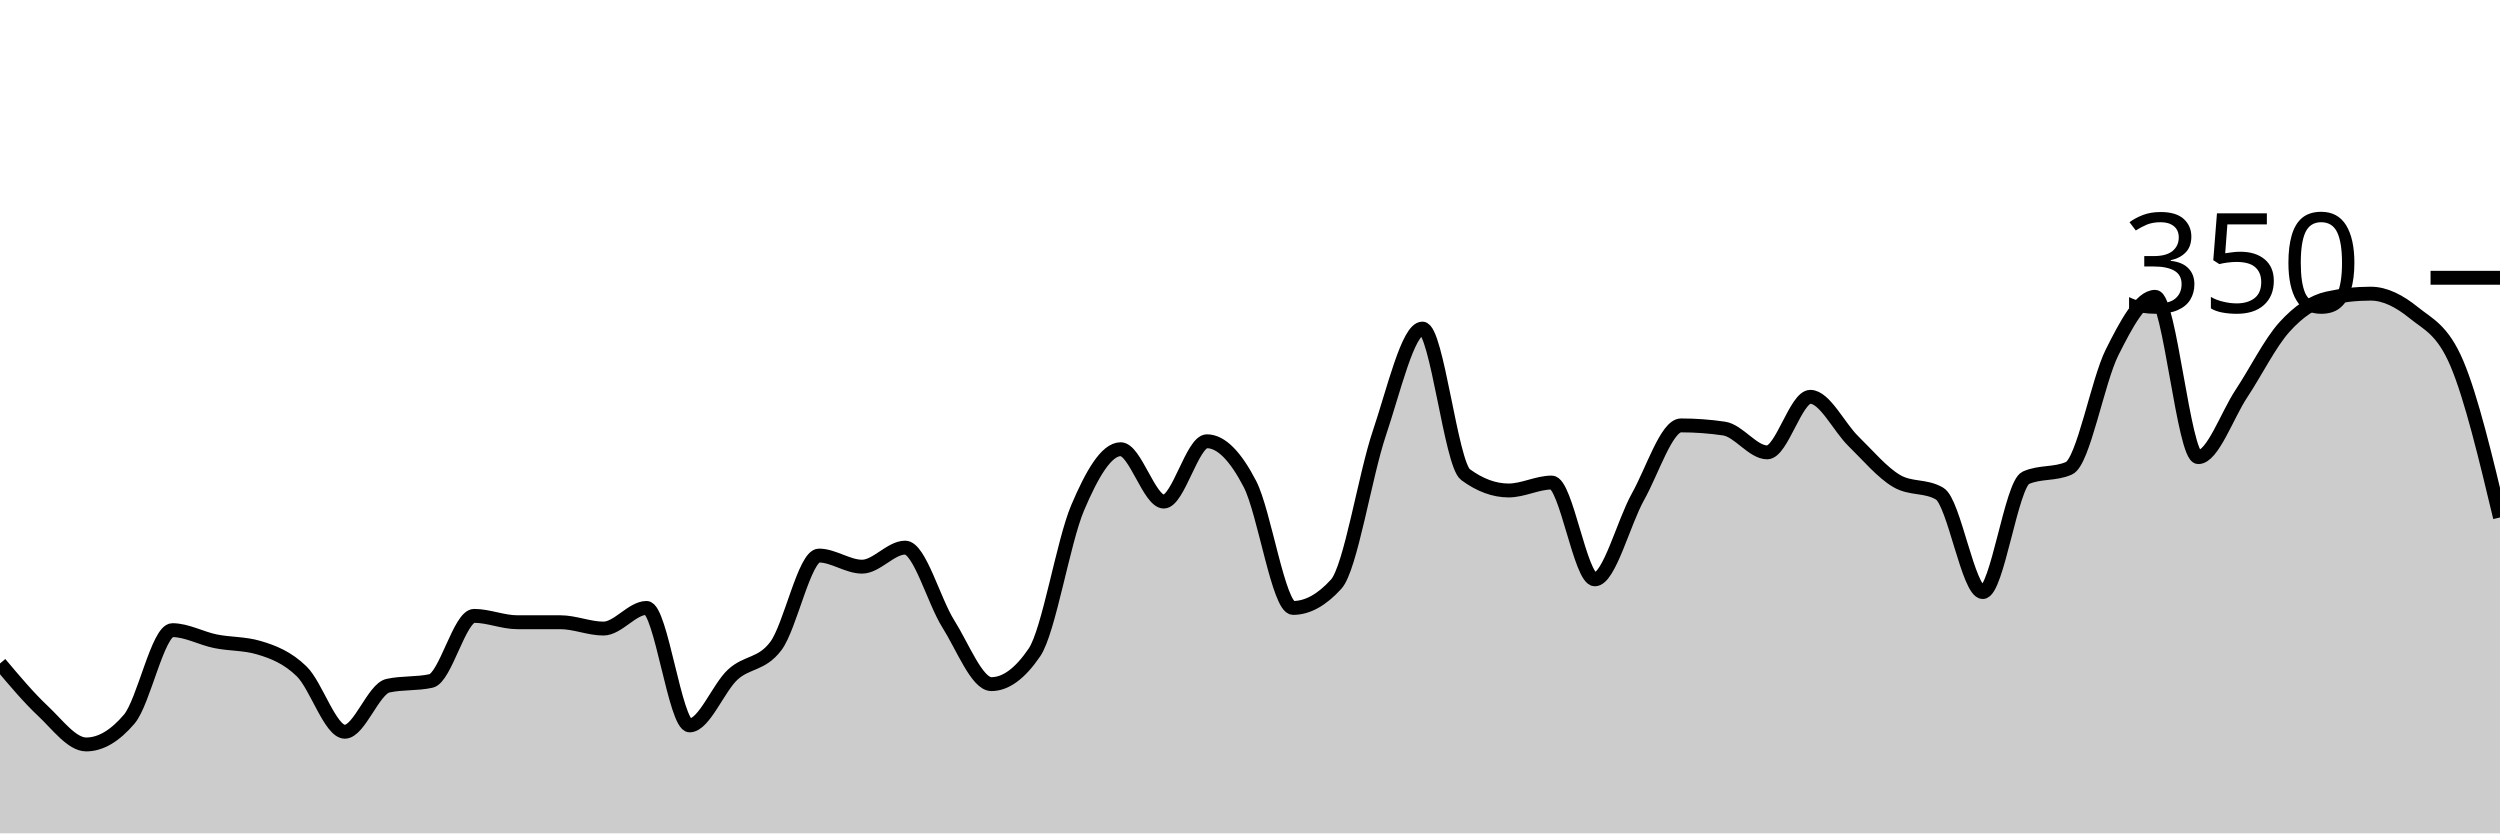
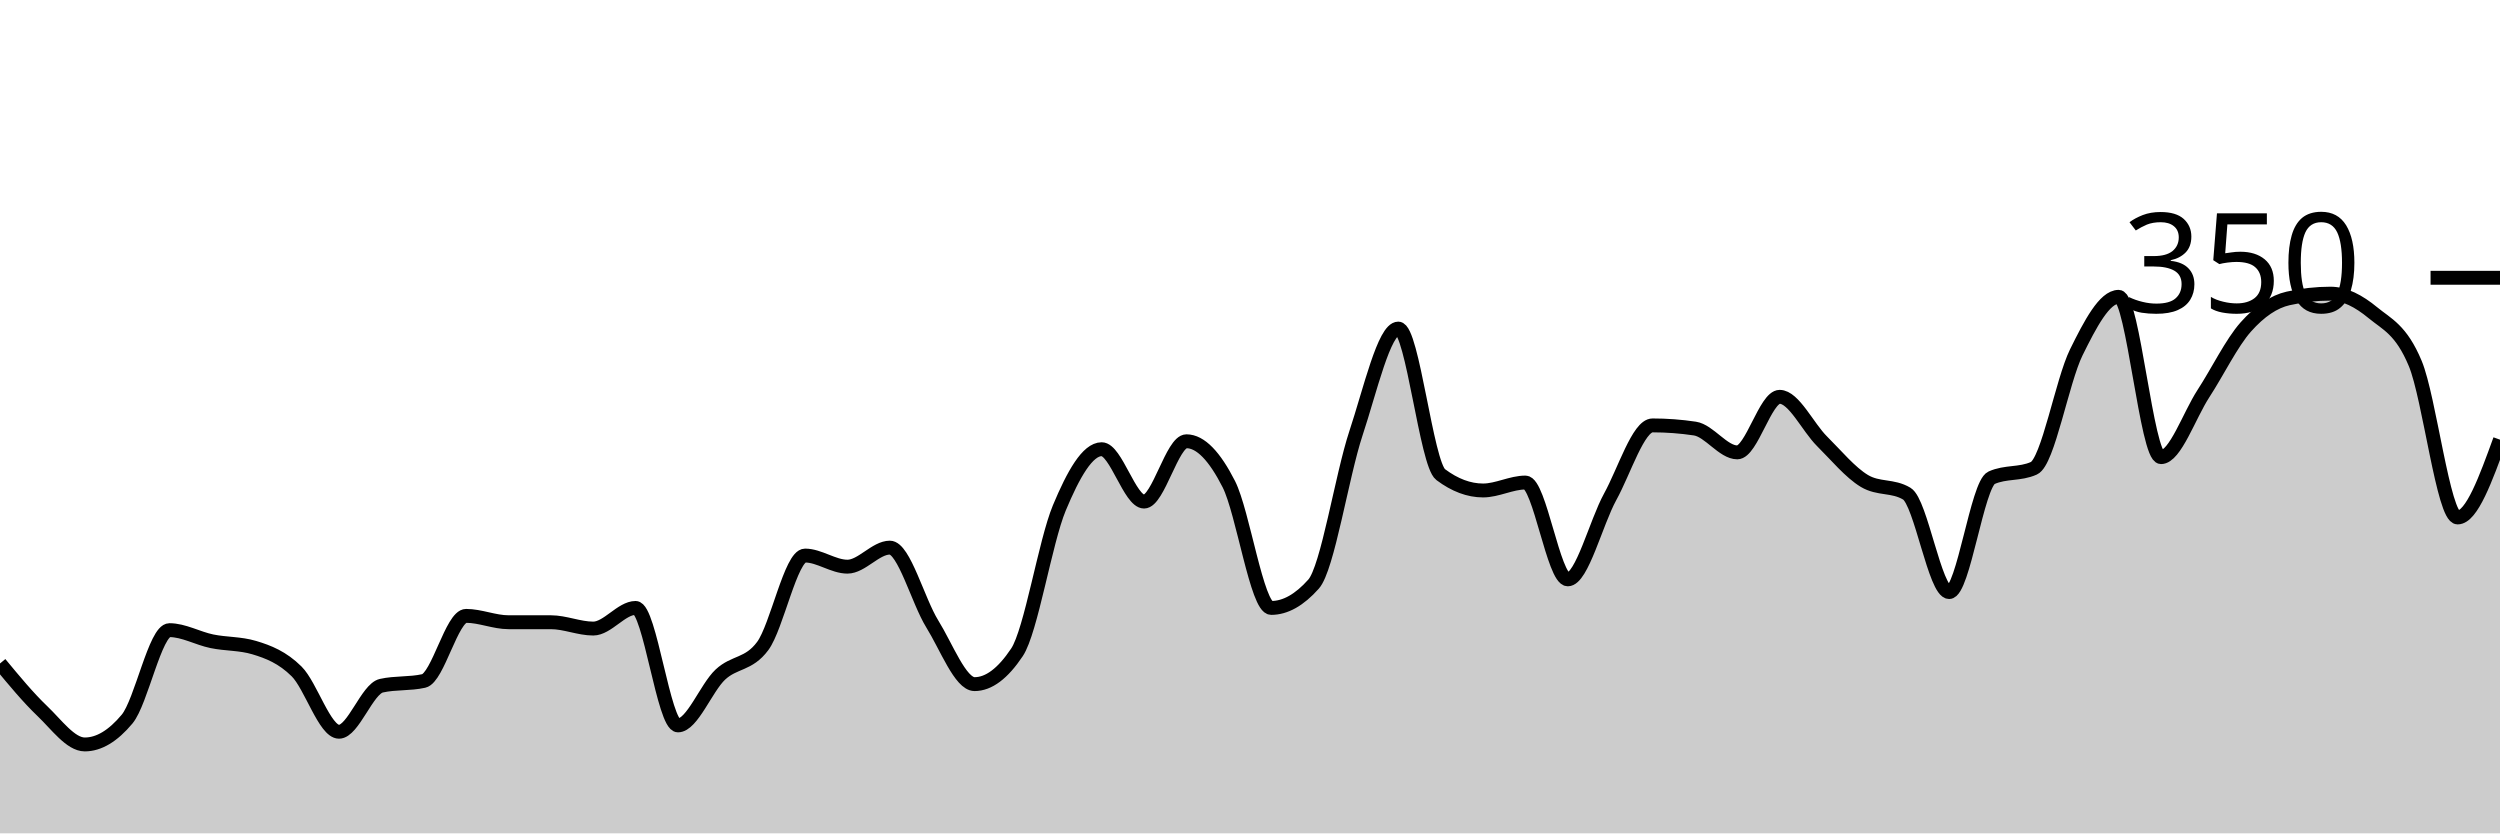
<svg xmlns="http://www.w3.org/2000/svg" viewBox="0 0 180 60">
  <g transform="translate(0,20)">
-     <path class="area" fill="rgba(0, 0, 0, 0.2)" d="M0,27.771C1.034,29,2.069,30.229,3.103,31.2C4.138,32.171,5.172,33.6,6.207,33.6C7.241,33.6,8.276,32.99,9.31,31.771C10.345,30.552,11.379,25.371,12.414,25.371C13.448,25.371,14.483,25.962,15.517,26.171C16.552,26.381,17.586,26.324,18.621,26.629C19.655,26.933,20.69,27.333,21.724,28.343C22.759,29.352,23.793,32.686,24.828,32.686C25.862,32.686,26.897,29.6,27.931,29.371C28.966,29.143,30,29.257,31.034,29.029C32.069,28.8,33.103,24.343,34.138,24.343C35.172,24.343,36.207,24.8,37.241,24.8C38.276,24.8,39.31,24.8,40.345,24.8C41.379,24.8,42.414,25.257,43.448,25.257C44.483,25.257,45.517,23.771,46.552,23.771C47.586,23.771,48.621,32.229,49.655,32.229C50.69,32.229,51.724,29.524,52.759,28.571C53.793,27.619,54.828,27.886,55.862,26.514C56.897,25.143,57.931,20,58.966,20C60,20,61.034,20.8,62.069,20.8C63.103,20.8,64.138,19.429,65.172,19.429C66.207,19.429,67.241,23.276,68.276,24.914C69.31,26.552,70.345,29.257,71.379,29.257C72.414,29.257,73.448,28.495,74.483,26.971C75.517,25.448,76.552,19.01,77.586,16.571C78.621,14.133,79.655,12.343,80.69,12.343C81.724,12.343,82.759,16.114,83.793,16.114C84.828,16.114,85.862,11.771,86.897,11.771C87.931,11.771,88.966,12.857,90,14.857C91.034,16.857,92.069,23.771,93.103,23.771C94.138,23.771,95.172,23.2,96.207,22.057C97.241,20.914,98.276,14.267,99.31,11.2C100.345,8.133,101.379,3.657,102.414,3.657C103.448,3.657,104.483,13.41,105.517,14.171C106.552,14.933,107.586,15.314,108.621,15.314C109.655,15.314,110.69,14.743,111.724,14.743C112.759,14.743,113.793,21.714,114.828,21.714C115.862,21.714,116.897,17.619,117.931,15.771C118.966,13.924,120,10.629,121.034,10.629C122.069,10.629,123.103,10.705,124.138,10.857C125.172,11.01,126.207,12.571,127.241,12.571C128.276,12.571,129.31,8.571,130.345,8.571C131.379,8.571,132.414,10.762,133.448,11.771C134.483,12.781,135.517,14.019,136.552,14.629C137.586,15.238,138.621,14.933,139.655,15.543C140.69,16.152,141.724,22.629,142.759,22.629C143.793,22.629,144.828,14.857,145.862,14.4C146.897,13.943,147.931,14.171,148.966,13.714C150,13.257,151.034,7.429,152.069,5.371C153.103,3.314,154.138,1.371,155.172,1.371C156.207,1.371,157.241,12.914,158.276,12.914C159.31,12.914,160.345,9.905,161.379,8.343C162.414,6.781,163.448,4.686,164.483,3.543C165.517,2.4,166.552,1.714,167.586,1.486C168.621,1.257,169.655,1.143,170.69,1.143C171.724,1.143,172.759,1.676,173.793,2.514C174.828,3.352,175.862,3.733,176.897,6.171C177.931,8.61,178.966,12.933,180,17.257L180,40C178.966,40,177.931,40,176.897,40C175.862,40,174.828,40,173.793,40C172.759,40,171.724,40,170.69,40C169.655,40,168.621,40,167.586,40C166.552,40,165.517,40,164.483,40C163.448,40,162.414,40,161.379,40C160.345,40,159.31,40,158.276,40C157.241,40,156.207,40,155.172,40C154.138,40,153.103,40,152.069,40C151.034,40,150,40,148.966,40C147.931,40,146.897,40,145.862,40C144.828,40,143.793,40,142.759,40C141.724,40,140.69,40,139.655,40C138.621,40,137.586,40,136.552,40C135.517,40,134.483,40,133.448,40C132.414,40,131.379,40,130.345,40C129.31,40,128.276,40,127.241,40C126.207,40,125.172,40,124.138,40C123.103,40,122.069,40,121.034,40C120,40,118.966,40,117.931,40C116.897,40,115.862,40,114.828,40C113.793,40,112.759,40,111.724,40C110.69,40,109.655,40,108.621,40C107.586,40,106.552,40,105.517,40C104.483,40,103.448,40,102.414,40C101.379,40,100.345,40,99.31,40C98.276,40,97.241,40,96.207,40C95.172,40,94.138,40,93.103,40C92.069,40,91.034,40,90,40C88.966,40,87.931,40,86.897,40C85.862,40,84.828,40,83.793,40C82.759,40,81.724,40,80.69,40C79.655,40,78.621,40,77.586,40C76.552,40,75.517,40,74.483,40C73.448,40,72.414,40,71.379,40C70.345,40,69.31,40,68.276,40C67.241,40,66.207,40,65.172,40C64.138,40,63.103,40,62.069,40C61.034,40,60,40,58.966,40C57.931,40,56.897,40,55.862,40C54.828,40,53.793,40,52.759,40C51.724,40,50.69,40,49.655,40C48.621,40,47.586,40,46.552,40C45.517,40,44.483,40,43.448,40C42.414,40,41.379,40,40.345,40C39.31,40,38.276,40,37.241,40C36.207,40,35.172,40,34.138,40C33.103,40,32.069,40,31.034,40C30,40,28.966,40,27.931,40C26.897,40,25.862,40,24.828,40C23.793,40,22.759,40,21.724,40C20.69,40,19.655,40,18.621,40C17.586,40,16.552,40,15.517,40C14.483,40,13.448,40,12.414,40C11.379,40,10.345,40,9.31,40C8.276,40,7.241,40,6.207,40C5.172,40,4.138,40,3.103,40C2.069,40,1.034,40,0,40Z" />
-     <path class="line" stroke="black" fill="none" d="M0,27.771C1.034,29,2.069,30.229,3.103,31.2C4.138,32.171,5.172,33.6,6.207,33.6C7.241,33.6,8.276,32.99,9.31,31.771C10.345,30.552,11.379,25.371,12.414,25.371C13.448,25.371,14.483,25.962,15.517,26.171C16.552,26.381,17.586,26.324,18.621,26.629C19.655,26.933,20.69,27.333,21.724,28.343C22.759,29.352,23.793,32.686,24.828,32.686C25.862,32.686,26.897,29.6,27.931,29.371C28.966,29.143,30,29.257,31.034,29.029C32.069,28.8,33.103,24.343,34.138,24.343C35.172,24.343,36.207,24.8,37.241,24.8C38.276,24.8,39.31,24.8,40.345,24.8C41.379,24.8,42.414,25.257,43.448,25.257C44.483,25.257,45.517,23.771,46.552,23.771C47.586,23.771,48.621,32.229,49.655,32.229C50.69,32.229,51.724,29.524,52.759,28.571C53.793,27.619,54.828,27.886,55.862,26.514C56.897,25.143,57.931,20,58.966,20C60,20,61.034,20.8,62.069,20.8C63.103,20.8,64.138,19.429,65.172,19.429C66.207,19.429,67.241,23.276,68.276,24.914C69.31,26.552,70.345,29.257,71.379,29.257C72.414,29.257,73.448,28.495,74.483,26.971C75.517,25.448,76.552,19.01,77.586,16.571C78.621,14.133,79.655,12.343,80.69,12.343C81.724,12.343,82.759,16.114,83.793,16.114C84.828,16.114,85.862,11.771,86.897,11.771C87.931,11.771,88.966,12.857,90,14.857C91.034,16.857,92.069,23.771,93.103,23.771C94.138,23.771,95.172,23.2,96.207,22.057C97.241,20.914,98.276,14.267,99.31,11.2C100.345,8.133,101.379,3.657,102.414,3.657C103.448,3.657,104.483,13.41,105.517,14.171C106.552,14.933,107.586,15.314,108.621,15.314C109.655,15.314,110.69,14.743,111.724,14.743C112.759,14.743,113.793,21.714,114.828,21.714C115.862,21.714,116.897,17.619,117.931,15.771C118.966,13.924,120,10.629,121.034,10.629C122.069,10.629,123.103,10.705,124.138,10.857C125.172,11.01,126.207,12.571,127.241,12.571C128.276,12.571,129.31,8.571,130.345,8.571C131.379,8.571,132.414,10.762,133.448,11.771C134.483,12.781,135.517,14.019,136.552,14.629C137.586,15.238,138.621,14.933,139.655,15.543C140.69,16.152,141.724,22.629,142.759,22.629C143.793,22.629,144.828,14.857,145.862,14.4C146.897,13.943,147.931,14.171,148.966,13.714C150,13.257,151.034,7.429,152.069,5.371C153.103,3.314,154.138,1.371,155.172,1.371C156.207,1.371,157.241,12.914,158.276,12.914C159.31,12.914,160.345,9.905,161.379,8.343C162.414,6.781,163.448,4.686,164.483,3.543C165.517,2.4,166.552,1.714,167.586,1.486C168.621,1.257,169.655,1.143,170.69,1.143C171.724,1.143,172.759,1.676,173.793,2.514C174.828,3.352,175.862,3.733,176.897,6.171C177.931,8.61,178.966,12.933,180,17.257" />
+     <path class="area" fill="rgba(0, 0, 0, 0.2)" d="M0,27.771C1.017,29,2.034,30.229,3.051,31.2C4.068,32.171,5.085,33.6,6.102,33.6C7.119,33.6,8.136,32.99,9.153,31.771C10.169,30.552,11.186,25.371,12.203,25.371C13.22,25.371,14.237,25.962,15.254,26.171C16.271,26.381,17.288,26.324,18.305,26.629C19.322,26.933,20.339,27.333,21.356,28.343C22.373,29.352,23.39,32.686,24.407,32.686C25.424,32.686,26.441,29.6,27.458,29.371C28.475,29.143,29.492,29.257,30.508,29.029C31.525,28.8,32.542,24.343,33.559,24.343C34.576,24.343,35.593,24.8,36.61,24.8C37.627,24.8,38.644,24.8,39.661,24.8C40.678,24.8,41.695,25.257,42.712,25.257C43.729,25.257,44.746,23.771,45.763,23.771C46.78,23.771,47.797,32.229,48.814,32.229C49.831,32.229,50.847,29.524,51.864,28.571C52.881,27.619,53.898,27.886,54.915,26.514C55.932,25.143,56.949,20,57.966,20C58.983,20,60,20.8,61.017,20.8C62.034,20.8,63.051,19.429,64.068,19.429C65.085,19.429,66.102,23.276,67.119,24.914C68.136,26.552,69.153,29.257,70.169,29.257C71.186,29.257,72.203,28.495,73.22,26.971C74.237,25.448,75.254,19.01,76.271,16.571C77.288,14.133,78.305,12.343,79.322,12.343C80.339,12.343,81.356,16.114,82.373,16.114C83.39,16.114,84.407,11.771,85.424,11.771C86.441,11.771,87.458,12.857,88.475,14.857C89.492,16.857,90.508,23.771,91.525,23.771C92.542,23.771,93.559,23.2,94.576,22.057C95.593,20.914,96.61,14.267,97.627,11.2C98.644,8.133,99.661,3.657,100.678,3.657C101.695,3.657,102.712,13.41,103.729,14.171C104.746,14.933,105.763,15.314,106.78,15.314C107.797,15.314,108.814,14.743,109.831,14.743C110.847,14.743,111.864,21.714,112.881,21.714C113.898,21.714,114.915,17.619,115.932,15.771C116.949,13.924,117.966,10.629,118.983,10.629C120,10.629,121.017,10.705,122.034,10.857C123.051,11.01,124.068,12.571,125.085,12.571C126.102,12.571,127.119,8.571,128.136,8.571C129.153,8.571,130.169,10.762,131.186,11.771C132.203,12.781,133.22,14.019,134.237,14.629C135.254,15.238,136.271,14.933,137.288,15.543C138.305,16.152,139.322,22.629,140.339,22.629C141.356,22.629,142.373,14.857,143.39,14.4C144.407,13.943,145.424,14.171,146.441,13.714C147.458,13.257,148.475,7.429,149.492,5.371C150.508,3.314,151.525,1.371,152.542,1.371C153.559,1.371,154.576,12.914,155.593,12.914C156.61,12.914,157.627,9.905,158.644,8.343C159.661,6.781,160.678,4.686,161.695,3.543C162.712,2.4,163.729,1.714,164.746,1.486C165.763,1.257,166.78,1.143,167.797,1.143C168.814,1.143,169.831,1.676,170.847,2.514C171.864,3.352,172.881,3.733,173.898,6.171C174.915,8.61,175.932,17.257,176.949,17.257C177.966,17.257,178.983,14.457,180,11.657L180,40C178.983,40,177.966,40,176.949,40C175.932,40,174.915,40,173.898,40C172.881,40,171.864,40,170.847,40C169.831,40,168.814,40,167.797,40C166.78,40,165.763,40,164.746,40C163.729,40,162.712,40,161.695,40C160.678,40,159.661,40,158.644,40C157.627,40,156.61,40,155.593,40C154.576,40,153.559,40,152.542,40C151.525,40,150.508,40,149.492,40C148.475,40,147.458,40,146.441,40C145.424,40,144.407,40,143.39,40C142.373,40,141.356,40,140.339,40C139.322,40,138.305,40,137.288,40C136.271,40,135.254,40,134.237,40C133.22,40,132.203,40,131.186,40C130.169,40,129.153,40,128.136,40C127.119,40,126.102,40,125.085,40C124.068,40,123.051,40,122.034,40C121.017,40,120,40,118.983,40C117.966,40,116.949,40,115.932,40C114.915,40,113.898,40,112.881,40C111.864,40,110.847,40,109.831,40C108.814,40,107.797,40,106.78,40C105.763,40,104.746,40,103.729,40C102.712,40,101.695,40,100.678,40C99.661,40,98.644,40,97.627,40C96.61,40,95.593,40,94.576,40C93.559,40,92.542,40,91.525,40C90.508,40,89.492,40,88.475,40C87.458,40,86.441,40,85.424,40C84.407,40,83.39,40,82.373,40C81.356,40,80.339,40,79.322,40C78.305,40,77.288,40,76.271,40C75.254,40,74.237,40,73.22,40C72.203,40,71.186,40,70.169,40C69.153,40,68.136,40,67.119,40C66.102,40,65.085,40,64.068,40C63.051,40,62.034,40,61.017,40C60,40,58.983,40,57.966,40C56.949,40,55.932,40,54.915,40C53.898,40,52.881,40,51.864,40C50.847,40,49.831,40,48.814,40C47.797,40,46.78,40,45.763,40C44.746,40,43.729,40,42.712,40C41.695,40,40.678,40,39.661,40C38.644,40,37.627,40,36.61,40C35.593,40,34.576,40,33.559,40C32.542,40,31.525,40,30.508,40C29.492,40,28.475,40,27.458,40C26.441,40,25.424,40,24.407,40C23.39,40,22.373,40,21.356,40C20.339,40,19.322,40,18.305,40C17.288,40,16.271,40,15.254,40C14.237,40,13.22,40,12.203,40C11.186,40,10.169,40,9.153,40C8.136,40,7.119,40,6.102,40C5.085,40,4.068,40,3.051,40C2.034,40,1.017,40,0,40Z" />
+     <path class="line" stroke="black" fill="none" d="M0,27.771C1.017,29,2.034,30.229,3.051,31.2C4.068,32.171,5.085,33.6,6.102,33.6C7.119,33.6,8.136,32.99,9.153,31.771C10.169,30.552,11.186,25.371,12.203,25.371C13.22,25.371,14.237,25.962,15.254,26.171C16.271,26.381,17.288,26.324,18.305,26.629C19.322,26.933,20.339,27.333,21.356,28.343C22.373,29.352,23.39,32.686,24.407,32.686C25.424,32.686,26.441,29.6,27.458,29.371C28.475,29.143,29.492,29.257,30.508,29.029C31.525,28.8,32.542,24.343,33.559,24.343C34.576,24.343,35.593,24.8,36.61,24.8C37.627,24.8,38.644,24.8,39.661,24.8C40.678,24.8,41.695,25.257,42.712,25.257C43.729,25.257,44.746,23.771,45.763,23.771C46.78,23.771,47.797,32.229,48.814,32.229C49.831,32.229,50.847,29.524,51.864,28.571C52.881,27.619,53.898,27.886,54.915,26.514C55.932,25.143,56.949,20,57.966,20C58.983,20,60,20.8,61.017,20.8C62.034,20.8,63.051,19.429,64.068,19.429C65.085,19.429,66.102,23.276,67.119,24.914C68.136,26.552,69.153,29.257,70.169,29.257C71.186,29.257,72.203,28.495,73.22,26.971C74.237,25.448,75.254,19.01,76.271,16.571C77.288,14.133,78.305,12.343,79.322,12.343C80.339,12.343,81.356,16.114,82.373,16.114C83.39,16.114,84.407,11.771,85.424,11.771C86.441,11.771,87.458,12.857,88.475,14.857C89.492,16.857,90.508,23.771,91.525,23.771C92.542,23.771,93.559,23.2,94.576,22.057C95.593,20.914,96.61,14.267,97.627,11.2C98.644,8.133,99.661,3.657,100.678,3.657C101.695,3.657,102.712,13.41,103.729,14.171C104.746,14.933,105.763,15.314,106.78,15.314C107.797,15.314,108.814,14.743,109.831,14.743C110.847,14.743,111.864,21.714,112.881,21.714C113.898,21.714,114.915,17.619,115.932,15.771C116.949,13.924,117.966,10.629,118.983,10.629C120,10.629,121.017,10.705,122.034,10.857C123.051,11.01,124.068,12.571,125.085,12.571C126.102,12.571,127.119,8.571,128.136,8.571C129.153,8.571,130.169,10.762,131.186,11.771C132.203,12.781,133.22,14.019,134.237,14.629C135.254,15.238,136.271,14.933,137.288,15.543C138.305,16.152,139.322,22.629,140.339,22.629C141.356,22.629,142.373,14.857,143.39,14.4C144.407,13.943,145.424,14.171,146.441,13.714C147.458,13.257,148.475,7.429,149.492,5.371C150.508,3.314,151.525,1.371,152.542,1.371C153.559,1.371,154.576,12.914,155.593,12.914C156.61,12.914,157.627,9.905,158.644,8.343C159.661,6.781,160.678,4.686,161.695,3.543C162.712,2.4,163.729,1.714,164.746,1.486C165.763,1.257,166.78,1.143,167.797,1.143C168.814,1.143,169.831,1.676,170.847,2.514C171.864,3.352,172.881,3.733,173.898,6.171C174.915,8.61,175.932,17.257,176.949,17.257C177.966,17.257,178.983,14.457,180,11.657" />
    <path class="axis-ceiling" stroke-width="1" stroke="black" fill="none" d="M175,0L180,0" />
    <text class="axis-ceiling-label" font-family="sans-serif" text-anchor="end" font-size="10px" x="170" y="2.5">350</text>
  </g>
</svg>
